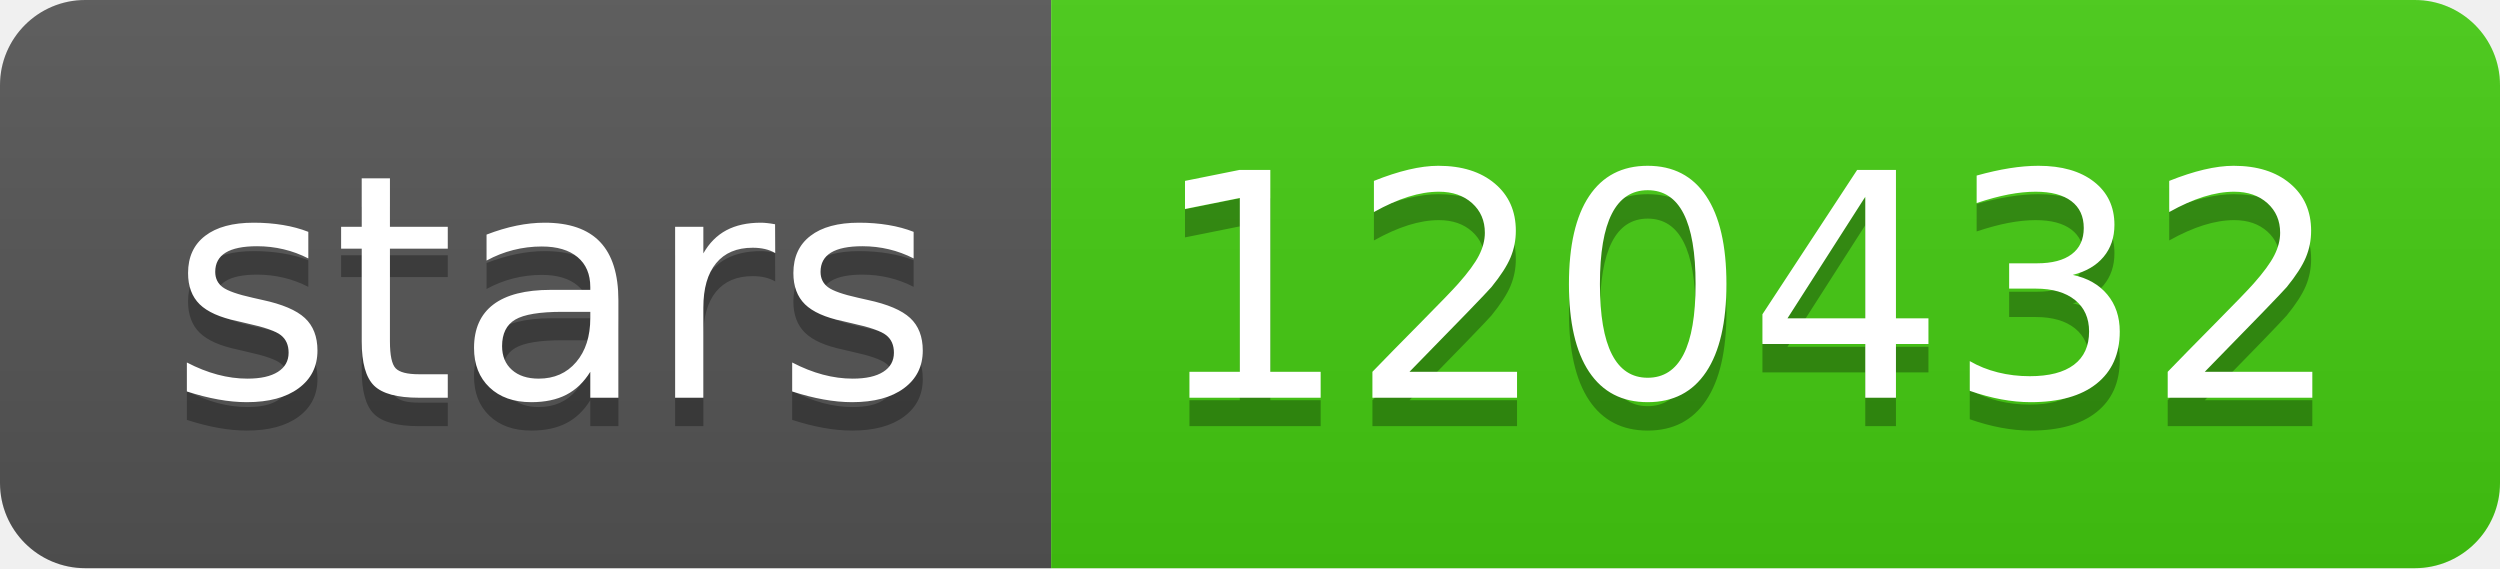
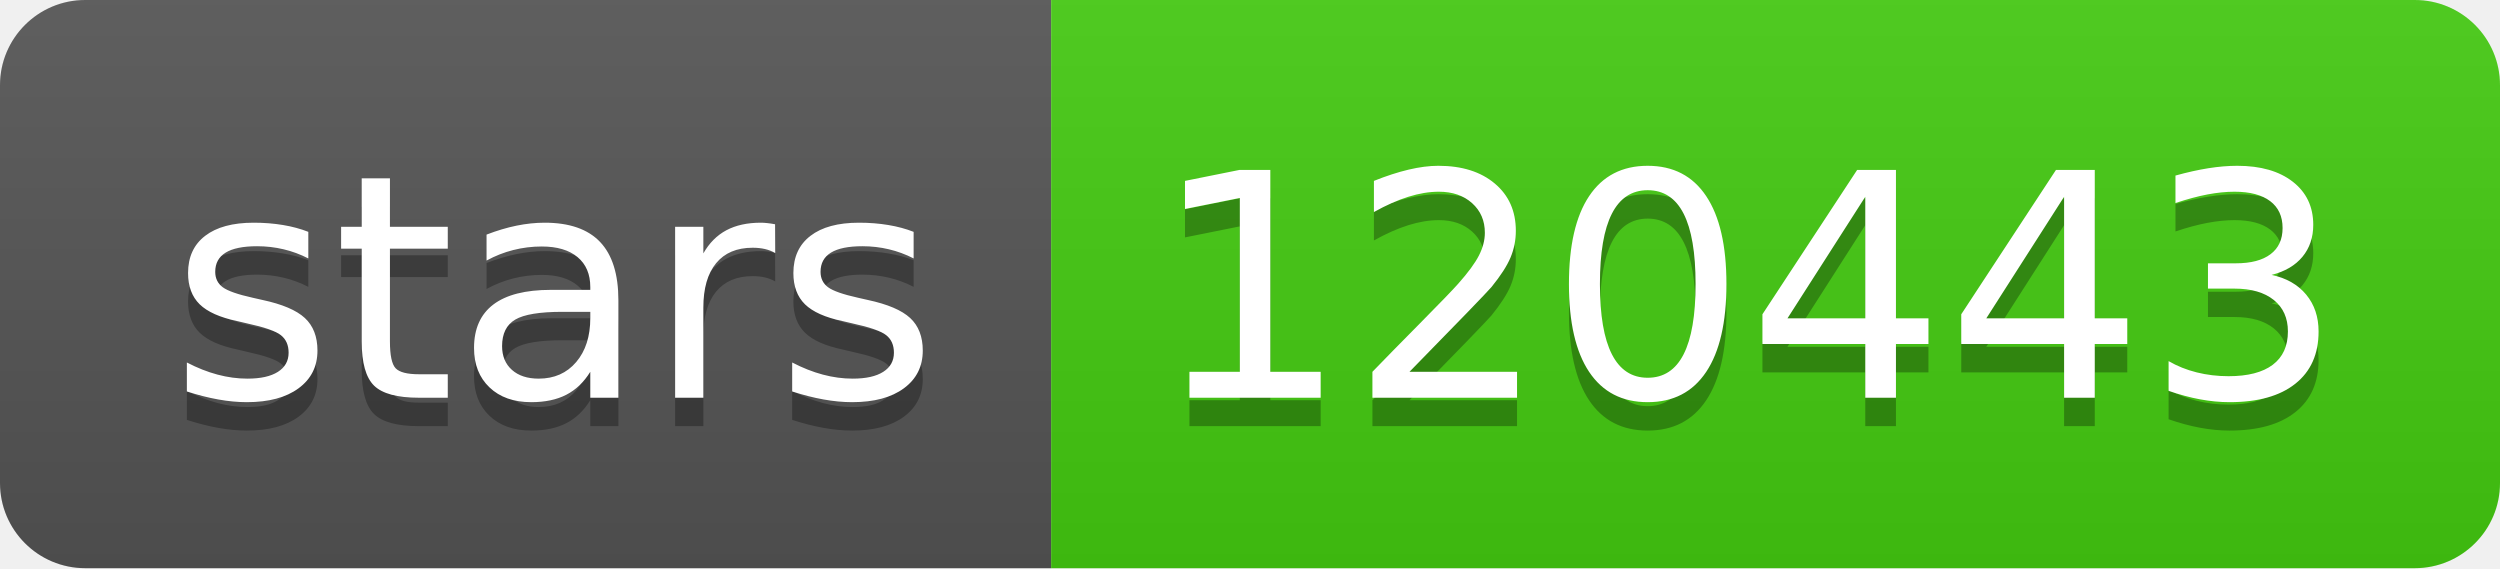
- <svg xmlns="http://www.w3.org/2000/svg" width="88" height="20" role="img" aria-label="stars: 120432">
+ <svg xmlns="http://www.w3.org/2000/svg" width="88" height="20" role="img" aria-label="stars: 120443">
  <linearGradient id="s" x2="0" y2="100%">
    <stop offset="0" stop-color="#bbb" stop-opacity=".1" />
    <stop offset="1" stop-opacity=".1" />
  </linearGradient>
  <clipPath id="r">
    <rect width="88" height="20" rx="3" fill="#fff" />
  </clipPath>
  <g clip-path="url(#r)">
    <rect width="37" height="20" fill="#555" />
    <rect x="37" width="51" height="20" fill="#4c1" />
    <rect width="88" height="20" fill="url(#s)" />
  </g>
  <g fill="#fff" text-anchor="middle" font-family="Verdana,Geneva,DejaVu Sans,sans-serif" text-rendering="geometricPrecision" font-size="110">
    <text aria-hidden="true" x="195" y="150" fill="#010101" fill-opacity=".3" transform="scale(.1)" textLength="270">stars</text>
    <text x="195" y="140" transform="scale(.1)" fill="#fff" textLength="270">stars</text>
-     <text aria-hidden="true" x="615" y="150" fill="#010101" fill-opacity=".3" transform="scale(.1)" textLength="410">120432</text>
-     <text x="615" y="140" transform="scale(.1)" fill="#fff" textLength="410">120432</text>
+     <text aria-hidden="true" x="615" y="150" fill="#010101" fill-opacity=".3" transform="scale(.1)" textLength="410">120443</text>
+     <text x="615" y="140" transform="scale(.1)" fill="#fff" textLength="410">120443</text>
  </g>
</svg>
